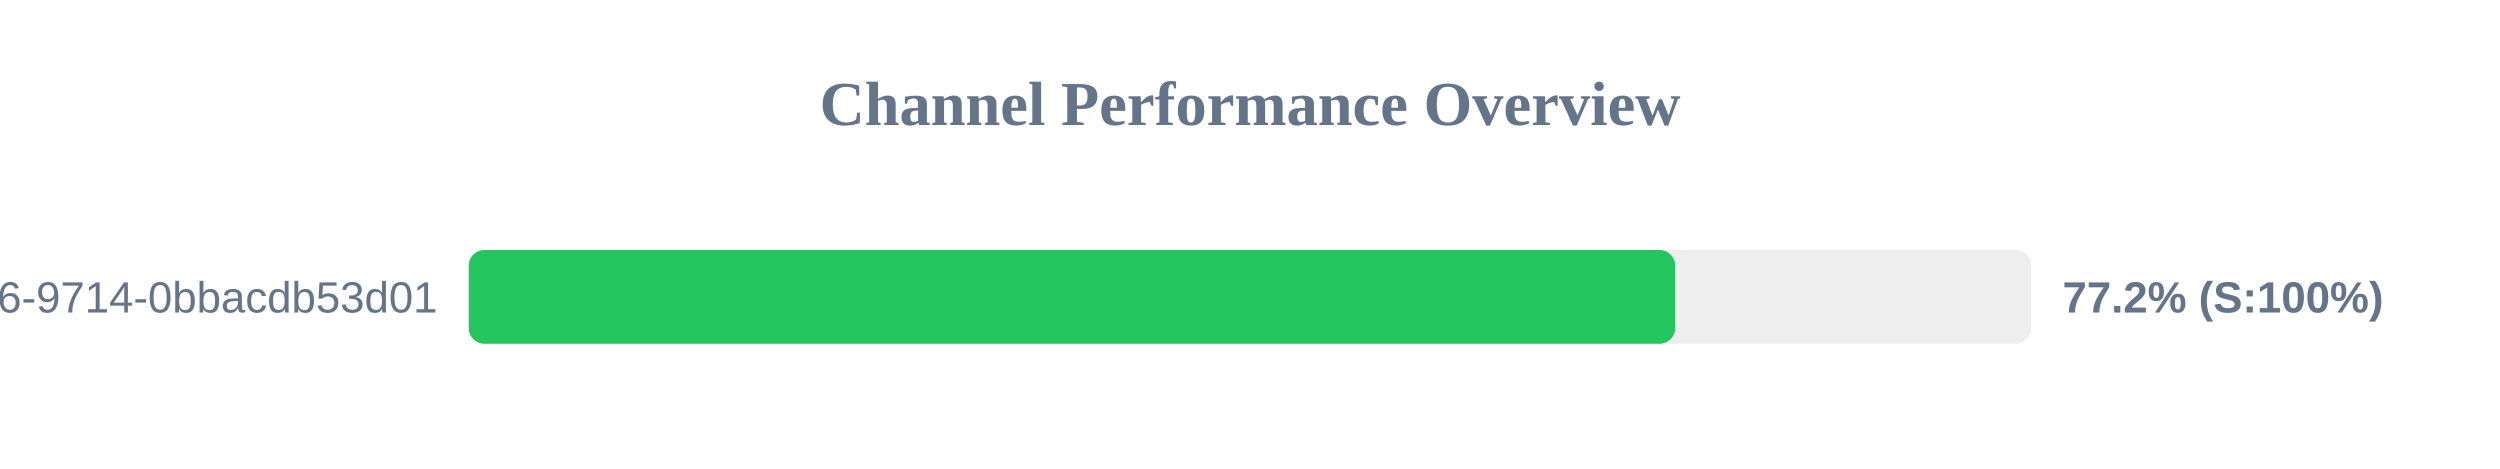
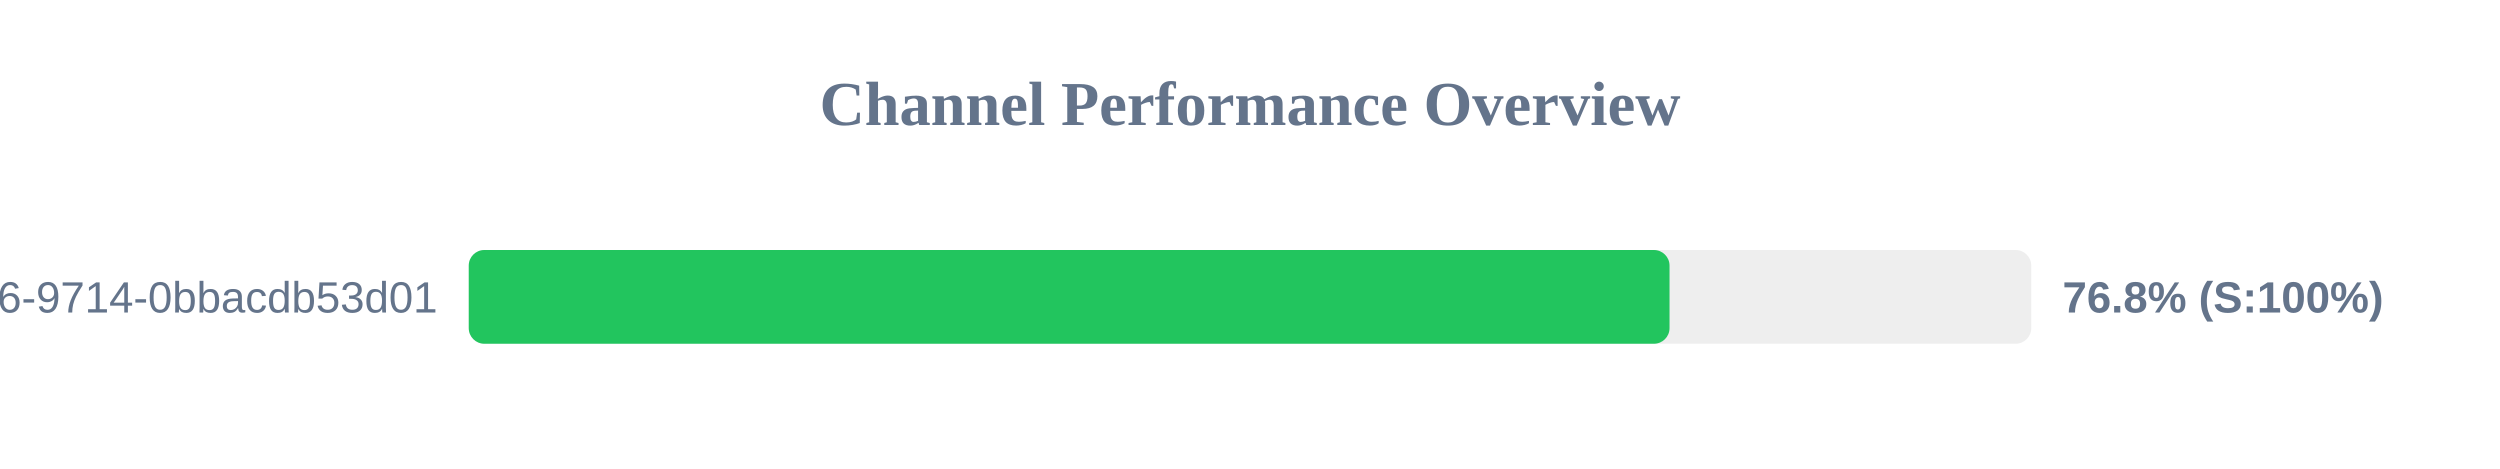
<svg xmlns="http://www.w3.org/2000/svg" width="800" height="150" version="1.1">
  <style>
        .row { font: 14px Arial; fill: #64748b; }
        .score { font: bold 14px Arial; fill: #64748b; }
    </style>
  <text x="400" y="40" text-anchor="middle" font-size="20px" font-weight="bold" fill="#64748b">Channel Performance Overview</text>
  <rect x="150" y="80" width="500" height="30" fill="#eee" rx="5" />
-   <rect x="150" y="80" width="386.05" height="30" fill="#22c55e" rx="5" />
+   <rect x="150" y="80" width="384.25" height="30" fill="#22c55e" rx="5" />
  <text x="140" y="100" text-anchor="end" class="row">?uuid=23125f6e-ec56-4c26-9714-0bbacdb53d01</text>
-   <text x="660" y="100" text-anchor="start" class="score">77.2% (S:100%)</text>
+   <text x="660" y="100" text-anchor="start" class="score">76.8% (S:100%)</text>
</svg>
